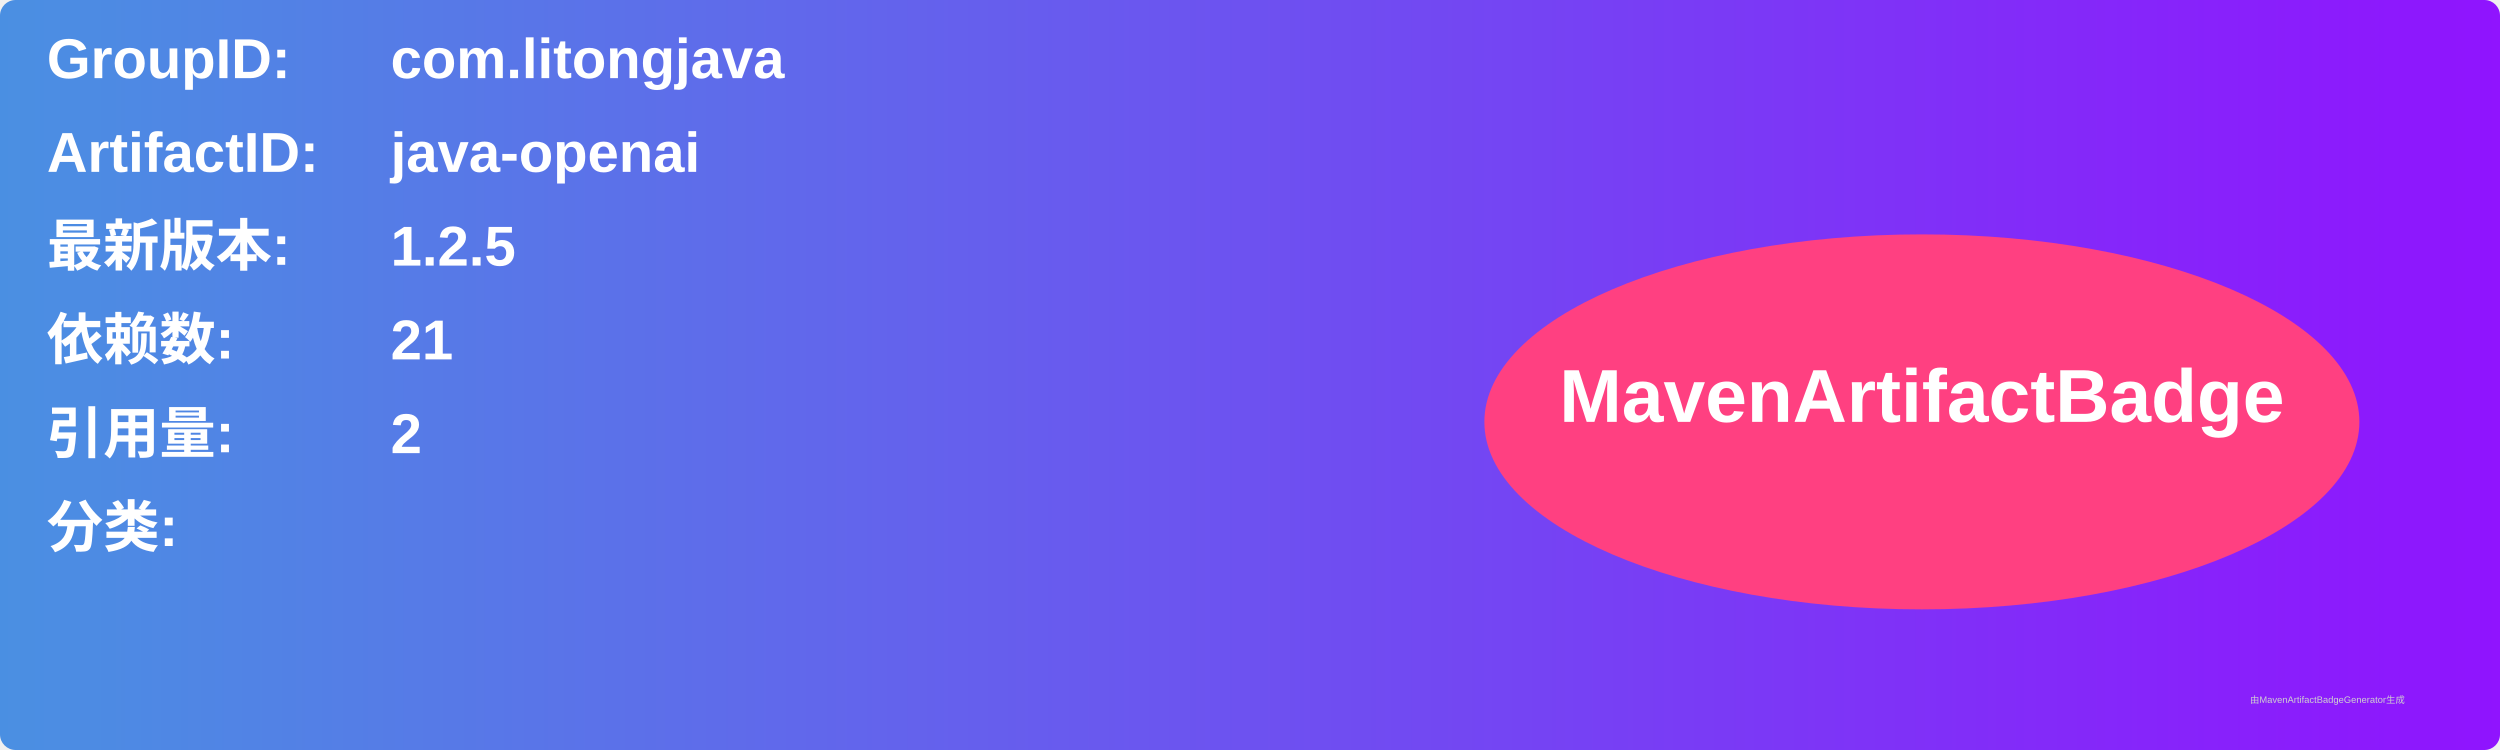
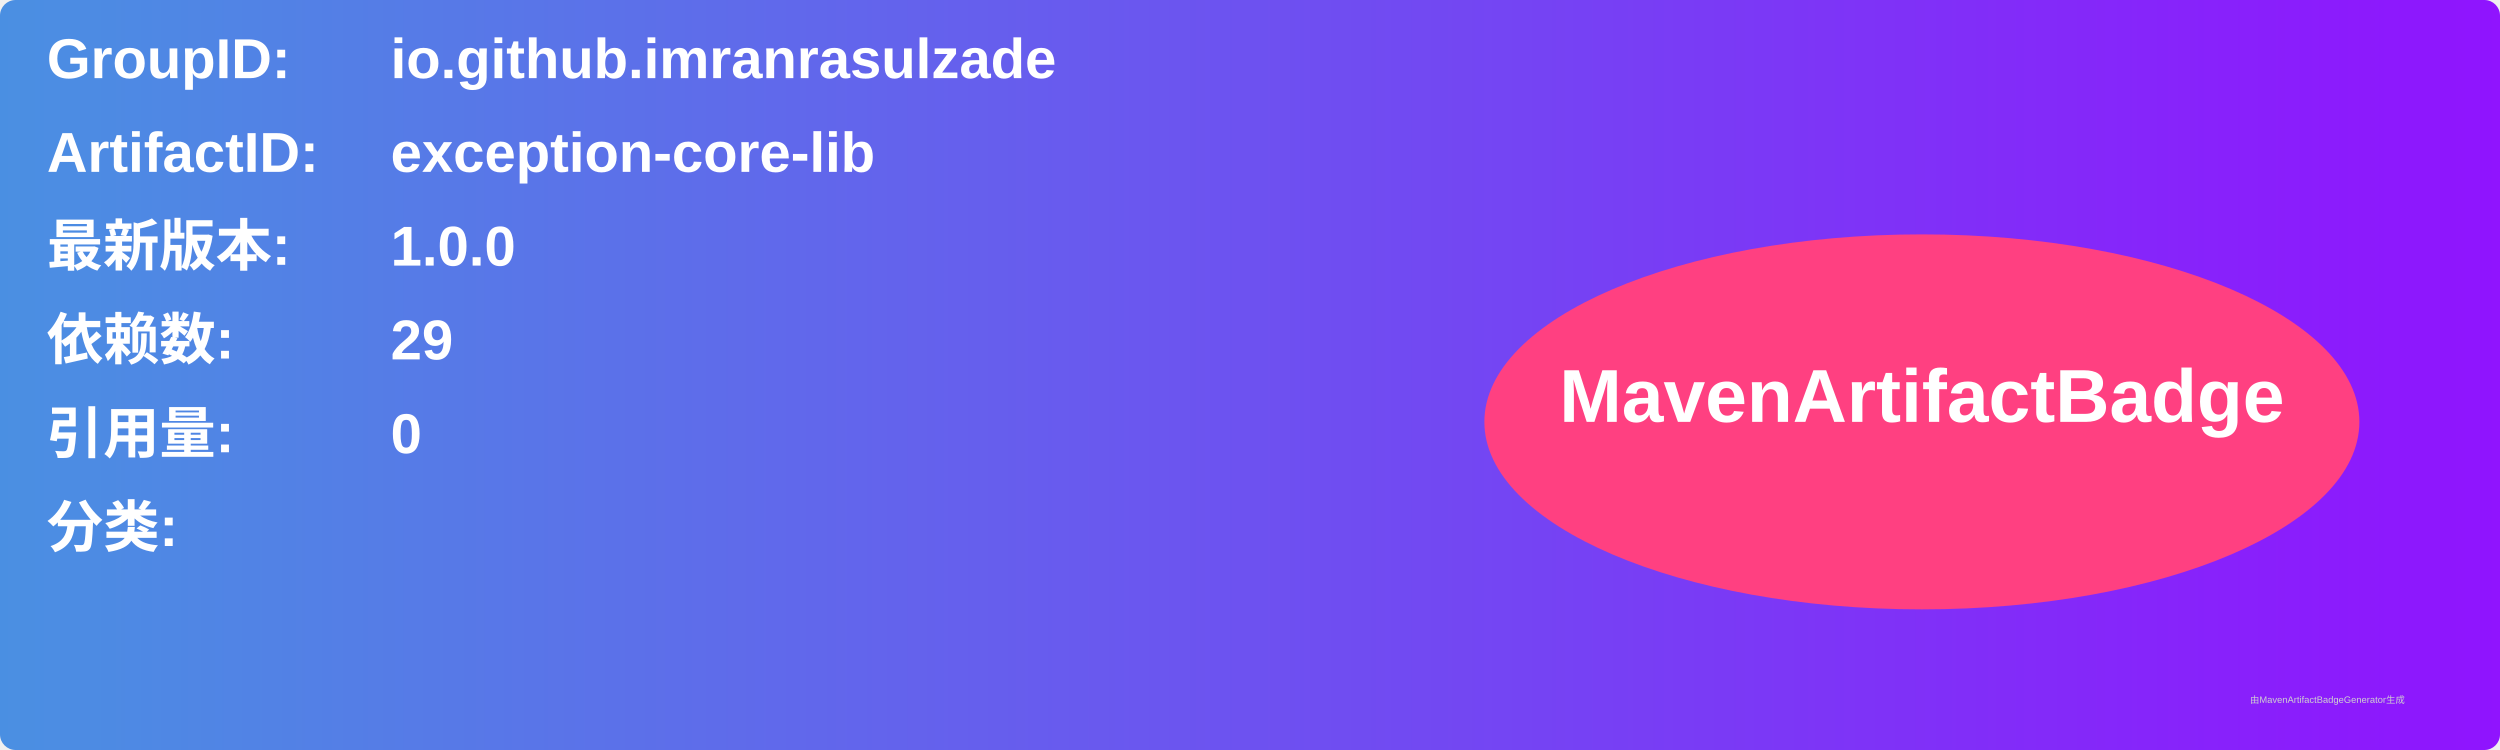
<svg xmlns="http://www.w3.org/2000/svg" width="800" height="240" viewBox="0 0 800 240">
  <linearGradient id="grad" x1="0%" y1="0%" x2="100%" y2="0%">
    <stop offset="0%" stop-color="#4a90e2" />
    <stop offset="100%" stop-color="#9013fe" />
  </linearGradient>
  <rect width="100%" height="100%" rx="5" ry="5" fill="url(#grad)" />
  <g transform="translate(15, 15)">
    <text x="0" y="10" font-family="Arial" font-size="18" fill="white" font-weight="bold" width="260">GroupID:</text>
-     <text x="110" y="10" font-family="Arial" font-size="18" fill="white" font-weight="bold" width="460">com.litongjava</text>
+     <text x="110" y="10" font-family="Arial" font-size="18" fill="white" font-weight="bold" width="460">io.github.imranrasulzade</text>
    <text x="0" y="40" font-family="Arial" font-size="18" fill="white" font-weight="bold" width="260">ArtifactID:</text>
-     <text x="110" y="40" font-family="Arial" font-size="18" fill="white" font-weight="bold" width="460">java-openai</text>
+     <text x="110" y="40" font-family="Arial" font-size="18" fill="white" font-weight="bold" width="460">exception-core-lib</text>
    <text x="0" y="70" font-family="Arial" font-size="18" fill="white" font-weight="bold">最新版本:</text>
    <text x="110" y="70" font-family="Arial" font-size="18" fill="white" font-weight="bold">
-       <tspan font-weight="bold">1.2.5</tspan>
+       <tspan font-weight="bold">1.0.0</tspan>
    </text>
    <text x="0" y="100" font-family="Arial" font-size="18" fill="white" font-weight="bold">依赖数: </text>
    <text x="110" y="100" font-family="Arial" font-size="18" fill="white">
-       <tspan font-weight="bold">21</tspan>
+       <tspan font-weight="bold">29</tspan>
    </text>
    <text x="0" y="130" font-family="Arial" font-size="18" fill="white" font-weight="bold">引用量: </text>
    <text x="110" y="130" font-family="Arial" font-size="18" fill="white">
-       <tspan font-weight="bold">2</tspan>
+       <tspan font-weight="bold">0</tspan>
    </text>
    <text x="0" y="160" font-family="Arial" font-size="18" fill="white" font-weight="bold">分类:</text>
    <text x="10" y="190" font-family="Arial" font-size="10" fill="white">
      <tspan font-weight="bold" />
    </text>
    <ellipse cx="600" cy="120" rx="140" ry="60" fill="#ff4081" />
    <text x="600" y="120" text-anchor="middle" font-family="Arial" font-size="24" fill="white" font-weight="bold">MavenArtifactBadge</text>
  </g>
  <text x="720" y="225" font-family="Arial" font-size="3" fill="#d0d0d0">由MavenArtifactBadgeGenerator生成</text>
</svg>
